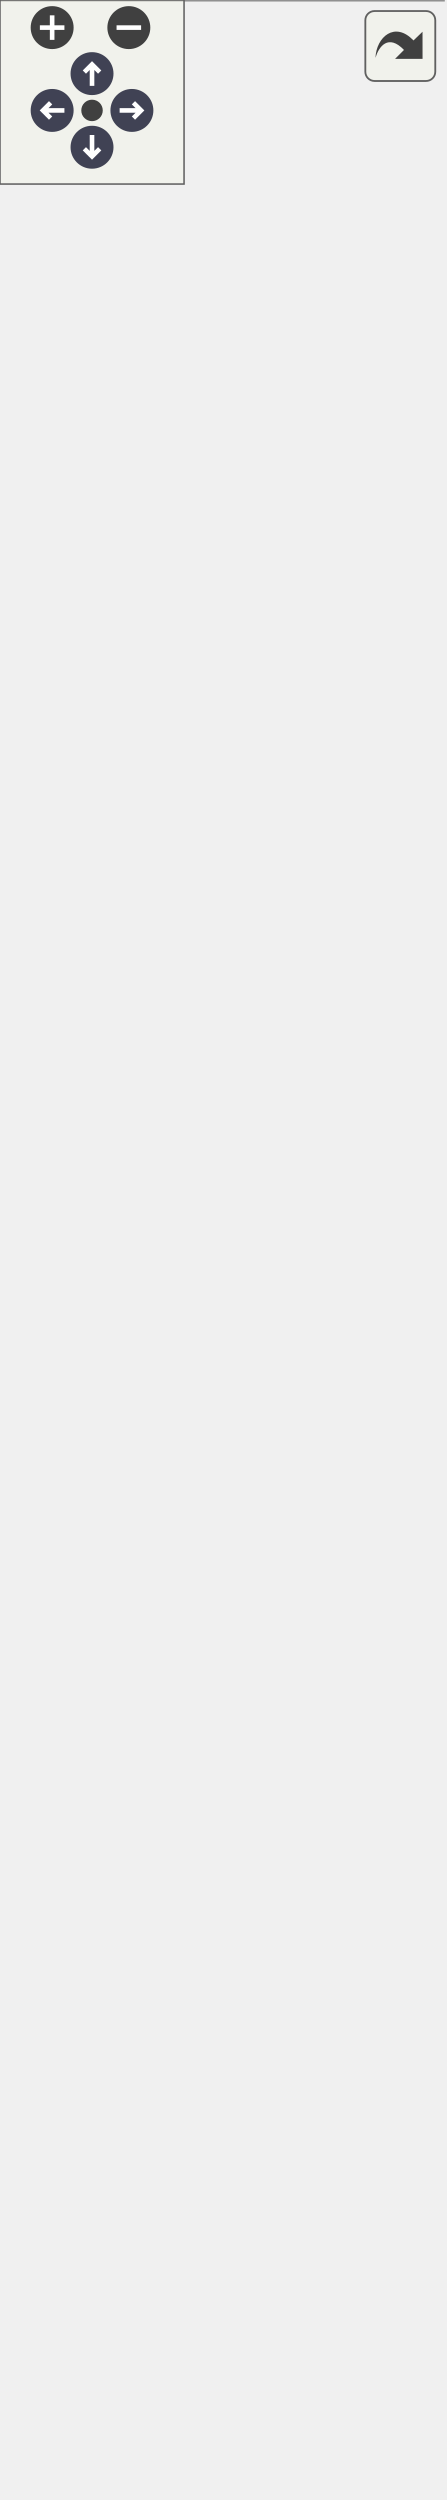
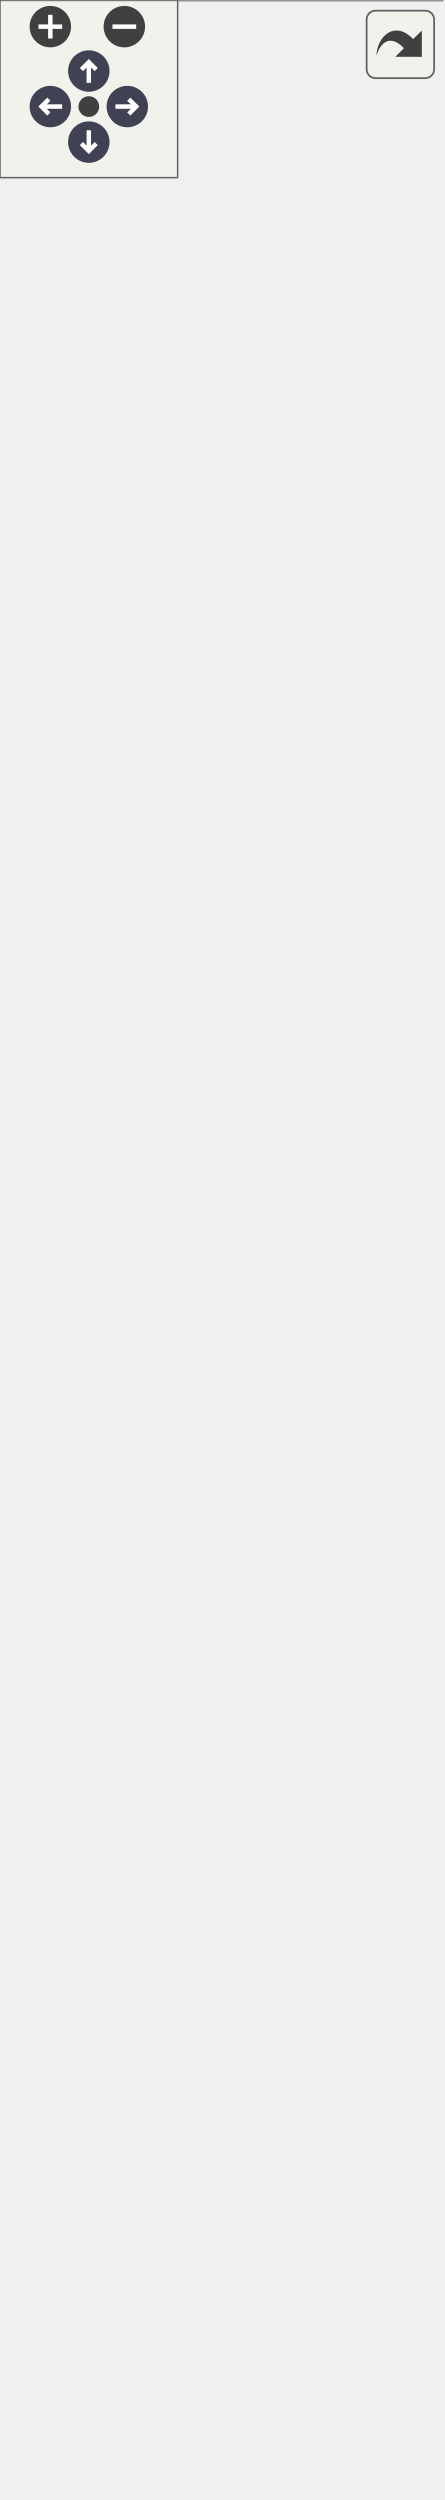
<svg xmlns="http://www.w3.org/2000/svg" xmlns:xlink="http://www.w3.org/1999/xlink" id="main" version="1.1" xml:space="preserve">
  <style type="text/css">
.node, .edge {opacity: 0.7;}
.node.selected, .edge.selected {opacity: 1;}
.edge:hover path { stroke: red; }
.edge:hover polygon { stroke: red; fill: red; }
</style>
  <defs>
    <circle id="rim" cx="0" cy="0" r="7" />
    <circle id="rim2" cx="0" cy="0" r="3.5" />
    <g id="zoomPlus">
      <use xlink:href="#rim" fill="#404040">
        <set attributeName="fill" to="#808080" begin="zoomplus.mouseover" end="zoomplus.mouseout" />
      </use>
      <path d="M-4,0h8M0,-4v8" fill="none" stroke="white" stroke-width="1.5" pointer-events="none" />
    </g>
    <g id="zoomMin">
      <use xlink:href="#rim" fill="#404040">
        <set attributeName="fill" to="#808080" begin="zoomminus.mouseover" end="zoomminus.mouseout" />
      </use>
      <path d="M-4,0h8" fill="none" stroke="white" stroke-width="1.5" pointer-events="none" />
    </g>
    <g id="arrowUp" transform="translate(30 24)">
      <use xlink:href="#rim" />
      <path pointer-events="none" fill="none" stroke="white" stroke-width="1.5" d="M0,-3.0v7 M-2.5,-0.5L0,-3.0L2.5,-0.5" />
    </g>
    <g id="arrowRight" transform="rotate(90) translate(36 -43)">
      <use xlink:href="#rim" />
      <path pointer-events="none" fill="none" stroke="white" stroke-width="1.5" d="M0,-3.0v7 M-2.5,-0.5L0,-3.0L2.5,-0.5" />
    </g>
    <g id="arrowDown" transform="rotate(180) translate(-30 -48)">
      <use xlink:href="#rim" />
      <path pointer-events="none" fill="none" stroke="white" stroke-width="1.5" d="M0,-3.0v7 M-2.5,-0.5L0,-3.0L2.5,-0.5" />
    </g>
    <g id="arrowLeft" transform="rotate(270) translate(-36 17)">
      <use xlink:href="#rim" />
      <path pointer-events="none" fill="none" stroke="white" stroke-width="1.5" d="M0,-3.0v7 M-2.5,-0.5L0,-3.0L2.5,-0.5" />
    </g>
    <g id="resetDef">
      <use xlink:href="#rim2" fill="#404040">
        <set attributeName="fill" to="#808080" begin="reset.mouseover" end="reset.mouseout" />
      </use>
    </g>
  </defs>
  <svg id="graph" class="graph">
    <g id="viewport">
      <g id="Node000001" class="node">
        <g id="a_Node000001">
          <a xlink:title="3D Foliated triangulation">
-             <polygon fill="#999999" stroke="none" points="144.5,-619.75 0,-619.75 0,0 144.5,0 144.5,-619.75" />
-             <text xml:space="preserve" text-anchor="start" x="4" y="-606" font-family="Helvetica,sans-Serif" font-size="10.00">cdt::foliated_triangulations</text>
-             <text xml:space="preserve" text-anchor="start" x="4" y="-593.25" font-family="Helvetica,sans-Serif" font-size="10.00">::FoliatedTriangulation&lt; 3 &gt;</text>
-             <text xml:space="preserve" text-anchor="start" x="6.75" y="-576.5" font-family="Helvetica,sans-Serif" font-size="10.00">-</text>
-             <text xml:space="preserve" text-anchor="start" x="17.25" y="-576.5" font-family="Helvetica,sans-Serif" font-size="10.00">m_cells</text>
-             <text xml:space="preserve" text-anchor="start" x="6.75" y="-559.75" font-family="Helvetica,sans-Serif" font-size="10.00">-</text>
-             <text xml:space="preserve" text-anchor="start" x="17.25" y="-559.75" font-family="Helvetica,sans-Serif" font-size="10.00">m_delaunay_state</text>
-             <text xml:space="preserve" text-anchor="start" x="6.75" y="-543" font-family="Helvetica,sans-Serif" font-size="10.00">-</text>
-             <text xml:space="preserve" text-anchor="start" x="17.25" y="-543" font-family="Helvetica,sans-Serif" font-size="10.00">m_edges</text>
-             <text xml:space="preserve" text-anchor="start" x="6.75" y="-526.25" font-family="Helvetica,sans-Serif" font-size="10.00">-</text>
-             <text xml:space="preserve" text-anchor="start" x="17.25" y="-526.25" font-family="Helvetica,sans-Serif" font-size="10.00">m_faces</text>
-             <text xml:space="preserve" text-anchor="start" x="6.75" y="-509.5" font-family="Helvetica,sans-Serif" font-size="10.00">-</text>
-             <text xml:space="preserve" text-anchor="start" x="17.25" y="-509.5" font-family="Helvetica,sans-Serif" font-size="10.00">m_foliation_spacing</text>
-             <text xml:space="preserve" text-anchor="start" x="6.75" y="-492.75" font-family="Helvetica,sans-Serif" font-size="10.00">-</text>
-             <text xml:space="preserve" text-anchor="start" x="17.25" y="-492.75" font-family="Helvetica,sans-Serif" font-size="10.00">m_initial_radius</text>
-             <text xml:space="preserve" text-anchor="start" x="6.75" y="-476" font-family="Helvetica,sans-Serif" font-size="10.00">-</text>
-             <text xml:space="preserve" text-anchor="start" x="17.25" y="-476" font-family="Helvetica,sans-Serif" font-size="10.00">m_max_timevalue</text>
-             <text xml:space="preserve" text-anchor="start" x="6.75" y="-459.25" font-family="Helvetica,sans-Serif" font-size="10.00">-</text>
-             <text xml:space="preserve" text-anchor="start" x="17.25" y="-459.25" font-family="Helvetica,sans-Serif" font-size="10.00">m_min_timevalue</text>
-             <text xml:space="preserve" text-anchor="start" x="6.75" y="-442.5" font-family="Helvetica,sans-Serif" font-size="10.00">-</text>
-             <text xml:space="preserve" text-anchor="start" x="17.25" y="-442.5" font-family="Helvetica,sans-Serif" font-size="10.00">m_one_three</text>
-             <text xml:space="preserve" text-anchor="start" x="6.75" y="-425.75" font-family="Helvetica,sans-Serif" font-size="10.00">-</text>
-             <text xml:space="preserve" text-anchor="start" x="17.25" y="-425.75" font-family="Helvetica,sans-Serif" font-size="10.00">m_spacelike_edges</text>
-             <text xml:space="preserve" text-anchor="start" x="6.75" y="-409" font-family="Helvetica,sans-Serif" font-size="10.00">-</text>
-             <text xml:space="preserve" text-anchor="start" x="17.25" y="-409" font-family="Helvetica,sans-Serif" font-size="10.00">m_spacelike_facets</text>
-             <text xml:space="preserve" text-anchor="start" x="6.75" y="-392.25" font-family="Helvetica,sans-Serif" font-size="10.00">-</text>
-             <text xml:space="preserve" text-anchor="start" x="17.25" y="-392.25" font-family="Helvetica,sans-Serif" font-size="10.00">m_three_one</text>
-             <text xml:space="preserve" text-anchor="start" x="6.75" y="-375.5" font-family="Helvetica,sans-Serif" font-size="10.00">-</text>
-             <text xml:space="preserve" text-anchor="start" x="17.25" y="-375.5" font-family="Helvetica,sans-Serif" font-size="10.00">m_timelike_edges</text>
-             <text xml:space="preserve" text-anchor="start" x="6.75" y="-358.75" font-family="Helvetica,sans-Serif" font-size="10.00">-</text>
-             <text xml:space="preserve" text-anchor="start" x="17.25" y="-358.75" font-family="Helvetica,sans-Serif" font-size="10.00">m_two_two</text>
-             <text xml:space="preserve" text-anchor="start" x="6.75" y="-342" font-family="Helvetica,sans-Serif" font-size="10.00">-</text>
-             <text xml:space="preserve" text-anchor="start" x="17.25" y="-342" font-family="Helvetica,sans-Serif" font-size="10.00">m_vertices</text>
-             <text xml:space="preserve" text-anchor="start" x="4.5" y="-325.25" font-family="Helvetica,sans-Serif" font-size="10.00">+</text>
-             <text xml:space="preserve" text-anchor="start" x="17.25" y="-325.25" font-family="Helvetica,sans-Serif" font-size="10.00">FoliatedTriangulation()</text>
-             <text xml:space="preserve" text-anchor="start" x="4.5" y="-308.5" font-family="Helvetica,sans-Serif" font-size="10.00">+</text>
-             <text xml:space="preserve" text-anchor="start" x="17.25" y="-308.5" font-family="Helvetica,sans-Serif" font-size="10.00">FoliatedTriangulation()</text>
-             <text xml:space="preserve" text-anchor="start" x="4.5" y="-291.75" font-family="Helvetica,sans-Serif" font-size="10.00">+</text>
-             <text xml:space="preserve" text-anchor="start" x="17.25" y="-291.75" font-family="Helvetica,sans-Serif" font-size="10.00">FoliatedTriangulation()</text>
-             <text xml:space="preserve" text-anchor="start" x="4.5" y="-275" font-family="Helvetica,sans-Serif" font-size="10.00">+</text>
-             <text xml:space="preserve" text-anchor="start" x="17.25" y="-275" font-family="Helvetica,sans-Serif" font-size="10.00">FoliatedTriangulation()</text>
-             <text xml:space="preserve" text-anchor="start" x="4.5" y="-258.25" font-family="Helvetica,sans-Serif" font-size="10.00">+</text>
-             <text xml:space="preserve" text-anchor="start" x="17.25" y="-258.25" font-family="Helvetica,sans-Serif" font-size="10.00">FoliatedTriangulation()</text>
-             <text xml:space="preserve" text-anchor="start" x="4.5" y="-241.5" font-family="Helvetica,sans-Serif" font-size="10.00">+</text>
-             <text xml:space="preserve" text-anchor="start" x="17.25" y="-241.5" font-family="Helvetica,sans-Serif" font-size="10.00">FoliatedTriangulation()</text>
-             <text xml:space="preserve" text-anchor="start" x="4.5" y="-224.75" font-family="Helvetica,sans-Serif" font-size="10.00">+</text>
-             <text xml:space="preserve" text-anchor="start" x="17.25" y="-224.75" font-family="Helvetica,sans-Serif" font-size="10.00">FoliatedTriangulation()</text>
-             <text xml:space="preserve" text-anchor="start" x="4.5" y="-208" font-family="Helvetica,sans-Serif" font-size="10.00">+</text>
-             <text xml:space="preserve" text-anchor="start" x="17.25" y="-208" font-family="Helvetica,sans-Serif" font-size="10.00">~FoliatedTriangulation()</text>
-             <text xml:space="preserve" text-anchor="start" x="4.5" y="-191.25" font-family="Helvetica,sans-Serif" font-size="10.00">+</text>
-             <text xml:space="preserve" text-anchor="start" x="17.25" y="-191.25" font-family="Helvetica,sans-Serif" font-size="10.00">check_all_cells()</text>
-             <text xml:space="preserve" text-anchor="start" x="4.5" y="-174.5" font-family="Helvetica,sans-Serif" font-size="10.00">+</text>
-             <text xml:space="preserve" text-anchor="start" x="17.25" y="-174.5" font-family="Helvetica,sans-Serif" font-size="10.00">check_all_vertices()</text>
-             <text xml:space="preserve" text-anchor="start" x="17.25" y="-157.75" font-family="Helvetica,sans-Serif" font-size="10.00">and 35 more...</text>
-             <text xml:space="preserve" text-anchor="start" x="6.75" y="-141" font-family="Helvetica,sans-Serif" font-size="10.00">-</text>
-             <text xml:space="preserve" text-anchor="start" x="17.25" y="-141" font-family="Helvetica,sans-Serif" font-size="10.00">FoliatedTriangulation()</text>
-             <text xml:space="preserve" text-anchor="start" x="6.75" y="-124.25" font-family="Helvetica,sans-Serif" font-size="10.00">-</text>
-             <text xml:space="preserve" text-anchor="start" x="17.25" y="-124.25" font-family="Helvetica,sans-Serif" font-size="10.00">classify_cells()</text>
-             <text xml:space="preserve" text-anchor="start" x="6.75" y="-107.5" font-family="Helvetica,sans-Serif" font-size="10.00">-</text>
-             <text xml:space="preserve" text-anchor="start" x="17.25" y="-107.5" font-family="Helvetica,sans-Serif" font-size="10.00">classify_vertices()</text>
-             <text xml:space="preserve" text-anchor="start" x="6.75" y="-90.75" font-family="Helvetica,sans-Serif" font-size="10.00">-</text>
-             <text xml:space="preserve" text-anchor="start" x="17.25" y="-90.75" font-family="Helvetica,sans-Serif" font-size="10.00">collect_edges()</text>
-             <text xml:space="preserve" text-anchor="start" x="6.75" y="-74" font-family="Helvetica,sans-Serif" font-size="10.00">-</text>
-             <text xml:space="preserve" text-anchor="start" x="17.25" y="-74" font-family="Helvetica,sans-Serif" font-size="10.00">collect_faces()</text>
-             <text xml:space="preserve" text-anchor="start" x="6.75" y="-57.25" font-family="Helvetica,sans-Serif" font-size="10.00">-</text>
-             <text xml:space="preserve" text-anchor="start" x="17.25" y="-57.25" font-family="Helvetica,sans-Serif" font-size="10.00">triangulation()</text>
-             <text xml:space="preserve" text-anchor="start" x="6.75" y="-40.5" font-family="Helvetica,sans-Serif" font-size="10.00">-</text>
-             <text xml:space="preserve" text-anchor="start" x="17.25" y="-40.5" font-family="Helvetica,sans-Serif" font-size="10.00">triangulation()</text>
-             <text xml:space="preserve" text-anchor="start" x="6.75" y="-23.75" font-family="Helvetica,sans-Serif" font-size="10.00">-</text>
-             <text xml:space="preserve" text-anchor="start" x="17.25" y="-23.75" font-family="Helvetica,sans-Serif" font-size="10.00">cache_spacelike_facets()</text>
-             <text xml:space="preserve" text-anchor="start" x="6.75" y="-7" font-family="Helvetica,sans-Serif" font-size="10.00">-</text>
-             <text xml:space="preserve" text-anchor="start" x="17.25" y="-7" font-family="Helvetica,sans-Serif" font-size="10.00">require_nonempty()</text>
-             <polygon fill="#666666" stroke="#666666" points="0,-588.25 0,-588.25 144.5,-588.25 144.5,-588.25 0,-588.25" />
-             <polygon fill="#666666" stroke="#666666" points="0,-337 0,-337 15.25,-337 15.25,-337 0,-337" />
-             <polygon fill="#666666" stroke="#666666" points="15.25,-337 15.25,-337 144.5,-337 144.5,-337 15.25,-337" />
-             <polygon fill="none" stroke="#666666" points="0,0 0,-619.75 144.5,-619.75 144.5,0 0,0" />
+             <polygon fill="#999999" stroke="none" points="149.25,-649.25 0,-649.25 0,0 149.25,0 149.25,-649.25" />
+             <text xml:space="preserve" text-anchor="start" x="6.38" y="-635.5" font-family="Helvetica,sans-Serif" font-size="10.00">cdt::foliated_triangulations</text>
+             <text xml:space="preserve" text-anchor="start" x="6.38" y="-622.75" font-family="Helvetica,sans-Serif" font-size="10.00">::FoliatedTriangulation&lt; 3 &gt;</text>
+             <text xml:space="preserve" text-anchor="start" x="6.25" y="-606" font-family="Helvetica,sans-Serif" font-size="10.00">-</text>
+             <text xml:space="preserve" text-anchor="start" x="16.25" y="-606" font-family="Helvetica,sans-Serif" font-size="10.00">m_cells</text>
+             <text xml:space="preserve" text-anchor="start" x="6.25" y="-589.25" font-family="Helvetica,sans-Serif" font-size="10.00">-</text>
+             <text xml:space="preserve" text-anchor="start" x="16.25" y="-589.25" font-family="Helvetica,sans-Serif" font-size="10.00">m_delaunay_state</text>
+             <text xml:space="preserve" text-anchor="start" x="6.25" y="-572.5" font-family="Helvetica,sans-Serif" font-size="10.00">-</text>
+             <text xml:space="preserve" text-anchor="start" x="16.25" y="-572.5" font-family="Helvetica,sans-Serif" font-size="10.00">m_edges</text>
+             <text xml:space="preserve" text-anchor="start" x="6.25" y="-555.75" font-family="Helvetica,sans-Serif" font-size="10.00">-</text>
+             <text xml:space="preserve" text-anchor="start" x="16.25" y="-555.75" font-family="Helvetica,sans-Serif" font-size="10.00">m_faces</text>
+             <text xml:space="preserve" text-anchor="start" x="6.25" y="-539" font-family="Helvetica,sans-Serif" font-size="10.00">-</text>
+             <text xml:space="preserve" text-anchor="start" x="16.25" y="-539" font-family="Helvetica,sans-Serif" font-size="10.00">m_foliation_spacing</text>
+             <text xml:space="preserve" text-anchor="start" x="6.25" y="-522.25" font-family="Helvetica,sans-Serif" font-size="10.00">-</text>
+             <text xml:space="preserve" text-anchor="start" x="16.25" y="-522.25" font-family="Helvetica,sans-Serif" font-size="10.00">m_initial_radius</text>
+             <text xml:space="preserve" text-anchor="start" x="6.25" y="-505.5" font-family="Helvetica,sans-Serif" font-size="10.00">-</text>
+             <text xml:space="preserve" text-anchor="start" x="16.25" y="-505.5" font-family="Helvetica,sans-Serif" font-size="10.00">m_max_timevalue</text>
+             <text xml:space="preserve" text-anchor="start" x="6.25" y="-488.75" font-family="Helvetica,sans-Serif" font-size="10.00">-</text>
+             <text xml:space="preserve" text-anchor="start" x="16.25" y="-488.75" font-family="Helvetica,sans-Serif" font-size="10.00">m_min_timevalue</text>
+             <text xml:space="preserve" text-anchor="start" x="6.25" y="-472" font-family="Helvetica,sans-Serif" font-size="10.00">-</text>
+             <text xml:space="preserve" text-anchor="start" x="16.25" y="-472" font-family="Helvetica,sans-Serif" font-size="10.00">m_one_three</text>
+             <text xml:space="preserve" text-anchor="start" x="6.25" y="-455.25" font-family="Helvetica,sans-Serif" font-size="10.00">-</text>
+             <text xml:space="preserve" text-anchor="start" x="16.25" y="-455.25" font-family="Helvetica,sans-Serif" font-size="10.00">m_spacelike_edges</text>
+             <text xml:space="preserve" text-anchor="start" x="6.25" y="-438.5" font-family="Helvetica,sans-Serif" font-size="10.00">-</text>
+             <text xml:space="preserve" text-anchor="start" x="16.25" y="-438.5" font-family="Helvetica,sans-Serif" font-size="10.00">m_spacelike_facets</text>
+             <text xml:space="preserve" text-anchor="start" x="6.25" y="-421.75" font-family="Helvetica,sans-Serif" font-size="10.00">-</text>
+             <text xml:space="preserve" text-anchor="start" x="16.25" y="-421.75" font-family="Helvetica,sans-Serif" font-size="10.00">m_three_one</text>
+             <text xml:space="preserve" text-anchor="start" x="6.25" y="-405" font-family="Helvetica,sans-Serif" font-size="10.00">-</text>
+             <text xml:space="preserve" text-anchor="start" x="16.25" y="-405" font-family="Helvetica,sans-Serif" font-size="10.00">m_timelike_edges</text>
+             <text xml:space="preserve" text-anchor="start" x="6.25" y="-388.25" font-family="Helvetica,sans-Serif" font-size="10.00">-</text>
+             <text xml:space="preserve" text-anchor="start" x="16.25" y="-388.25" font-family="Helvetica,sans-Serif" font-size="10.00">m_two_two</text>
+             <text xml:space="preserve" text-anchor="start" x="6.25" y="-371.5" font-family="Helvetica,sans-Serif" font-size="10.00">-</text>
+             <text xml:space="preserve" text-anchor="start" x="16.25" y="-371.5" font-family="Helvetica,sans-Serif" font-size="10.00">m_vertices</text>
+             <text xml:space="preserve" text-anchor="start" x="4" y="-354.75" font-family="Helvetica,sans-Serif" font-size="10.00">+</text>
+             <text xml:space="preserve" text-anchor="start" x="16.25" y="-354.75" font-family="Helvetica,sans-Serif" font-size="10.00">FoliatedTriangulation()</text>
+             <text xml:space="preserve" text-anchor="start" x="4" y="-338" font-family="Helvetica,sans-Serif" font-size="10.00">+</text>
+             <text xml:space="preserve" text-anchor="start" x="16.25" y="-338" font-family="Helvetica,sans-Serif" font-size="10.00">FoliatedTriangulation()</text>
+             <text xml:space="preserve" text-anchor="start" x="4" y="-321.25" font-family="Helvetica,sans-Serif" font-size="10.00">+</text>
+             <text xml:space="preserve" text-anchor="start" x="16.25" y="-321.25" font-family="Helvetica,sans-Serif" font-size="10.00">FoliatedTriangulation()</text>
+             <text xml:space="preserve" text-anchor="start" x="4" y="-304.5" font-family="Helvetica,sans-Serif" font-size="10.00">+</text>
+             <text xml:space="preserve" text-anchor="start" x="16.25" y="-304.5" font-family="Helvetica,sans-Serif" font-size="10.00">FoliatedTriangulation()</text>
+             <text xml:space="preserve" text-anchor="start" x="4" y="-287.75" font-family="Helvetica,sans-Serif" font-size="10.00">+</text>
+             <text xml:space="preserve" text-anchor="start" x="16.25" y="-287.75" font-family="Helvetica,sans-Serif" font-size="10.00">FoliatedTriangulation()</text>
+             <text xml:space="preserve" text-anchor="start" x="4" y="-271" font-family="Helvetica,sans-Serif" font-size="10.00">+</text>
+             <text xml:space="preserve" text-anchor="start" x="16.25" y="-271" font-family="Helvetica,sans-Serif" font-size="10.00">FoliatedTriangulation()</text>
+             <text xml:space="preserve" text-anchor="start" x="4" y="-254.25" font-family="Helvetica,sans-Serif" font-size="10.00">+</text>
+             <text xml:space="preserve" text-anchor="start" x="16.25" y="-254.25" font-family="Helvetica,sans-Serif" font-size="10.00">FoliatedTriangulation()</text>
+             <text xml:space="preserve" text-anchor="start" x="4" y="-237.5" font-family="Helvetica,sans-Serif" font-size="10.00">+</text>
+             <text xml:space="preserve" text-anchor="start" x="16.25" y="-237.5" font-family="Helvetica,sans-Serif" font-size="10.00">~FoliatedTriangulation()</text>
+             <text xml:space="preserve" text-anchor="start" x="4" y="-220.75" font-family="Helvetica,sans-Serif" font-size="10.00">+</text>
+             <text xml:space="preserve" text-anchor="start" x="16.25" y="-220.75" font-family="Helvetica,sans-Serif" font-size="10.00">check_all_cells()</text>
+             <text xml:space="preserve" text-anchor="start" x="4" y="-204" font-family="Helvetica,sans-Serif" font-size="10.00">+</text>
+             <text xml:space="preserve" text-anchor="start" x="16.25" y="-204" font-family="Helvetica,sans-Serif" font-size="10.00">check_all_vertices()</text>
+             <text xml:space="preserve" text-anchor="start" x="16.25" y="-187.25" font-family="Helvetica,sans-Serif" font-size="10.00">and 37 more...</text>
+             <text xml:space="preserve" text-anchor="start" x="6.25" y="-170.5" font-family="Helvetica,sans-Serif" font-size="10.00">-</text>
+             <text xml:space="preserve" text-anchor="start" x="16.25" y="-170.5" font-family="Helvetica,sans-Serif" font-size="10.00">FoliatedTriangulation()</text>
+             <text xml:space="preserve" text-anchor="start" x="6.25" y="-153.75" font-family="Helvetica,sans-Serif" font-size="10.00">-</text>
+             <text xml:space="preserve" text-anchor="start" x="16.25" y="-153.75" font-family="Helvetica,sans-Serif" font-size="10.00">classify_cells()</text>
+             <text xml:space="preserve" text-anchor="start" x="6.25" y="-137" font-family="Helvetica,sans-Serif" font-size="10.00">-</text>
+             <text xml:space="preserve" text-anchor="start" x="16.25" y="-137" font-family="Helvetica,sans-Serif" font-size="10.00">classify_vertices()</text>
+             <text xml:space="preserve" text-anchor="start" x="6.25" y="-120.25" font-family="Helvetica,sans-Serif" font-size="10.00">-</text>
+             <text xml:space="preserve" text-anchor="start" x="16.25" y="-120.25" font-family="Helvetica,sans-Serif" font-size="10.00">collect_faces()</text>
+             <text xml:space="preserve" text-anchor="start" x="6.25" y="-103.5" font-family="Helvetica,sans-Serif" font-size="10.00">-</text>
+             <text xml:space="preserve" text-anchor="start" x="16.25" y="-103.5" font-family="Helvetica,sans-Serif" font-size="10.00">has_consistent_derived</text>
+             <text xml:space="preserve" text-anchor="start" x="16.25" y="-90.75" font-family="Helvetica,sans-Serif" font-size="10.00">_state()</text>
+             <text xml:space="preserve" text-anchor="start" x="6.25" y="-74" font-family="Helvetica,sans-Serif" font-size="10.00">-</text>
+             <text xml:space="preserve" text-anchor="start" x="16.25" y="-74" font-family="Helvetica,sans-Serif" font-size="10.00">has_consistent_structure()</text>
+             <text xml:space="preserve" text-anchor="start" x="6.25" y="-57.25" font-family="Helvetica,sans-Serif" font-size="10.00">-</text>
+             <text xml:space="preserve" text-anchor="start" x="16.25" y="-57.25" font-family="Helvetica,sans-Serif" font-size="10.00">triangulation()</text>
+             <text xml:space="preserve" text-anchor="start" x="6.25" y="-40.5" font-family="Helvetica,sans-Serif" font-size="10.00">-</text>
+             <text xml:space="preserve" text-anchor="start" x="16.25" y="-40.5" font-family="Helvetica,sans-Serif" font-size="10.00">triangulation()</text>
+             <text xml:space="preserve" text-anchor="start" x="6.25" y="-23.75" font-family="Helvetica,sans-Serif" font-size="10.00">-</text>
+             <text xml:space="preserve" text-anchor="start" x="16.25" y="-23.75" font-family="Helvetica,sans-Serif" font-size="10.00">cache_spacelike_facets()</text>
+             <text xml:space="preserve" text-anchor="start" x="6.25" y="-7" font-family="Helvetica,sans-Serif" font-size="10.00">-</text>
+             <text xml:space="preserve" text-anchor="start" x="16.25" y="-7" font-family="Helvetica,sans-Serif" font-size="10.00">require_nonempty()</text>
+             <polygon fill="#666666" stroke="#666666" points="0,-617.75 0,-617.75 149.25,-617.75 149.25,-617.75 0,-617.75" />
+             <polygon fill="#666666" stroke="#666666" points="0,-366.5 0,-366.5 14.25,-366.5 14.25,-366.5 0,-366.5" />
+             <polygon fill="#666666" stroke="#666666" points="14.25,-366.5 14.25,-366.5 149.25,-366.5 149.25,-366.5 14.25,-366.5" />
+             <polygon fill="none" stroke="#666666" points="0,0 0,-649.25 149.25,-649.25 149.25,0 0,0" />
          </a>
        </g>
      </g>
      <g id="Node000002" class="node">
        <g id="a_Node000002">
          <a xlink:href="classcdt_1_1foliated__triangulations_1_1_foliated_triangulation.html" target="_top" xlink:title=" ">
-             <polygon fill="white" stroke="none" points="141.88,-754.25 2.62,-754.25 2.62,-674.5 141.88,-674.5 141.88,-754.25" />
-             <text xml:space="preserve" text-anchor="start" x="6.62" y="-740.5" font-family="Helvetica,sans-Serif" font-size="10.00">cdt::foliated_triangulations</text>
-             <text xml:space="preserve" text-anchor="start" x="6.62" y="-727.75" font-family="Helvetica,sans-Serif" font-size="10.00">::FoliatedTriangulation&lt;</text>
-             <text xml:space="preserve" text-anchor="start" x="39.62" y="-715" font-family="Helvetica,sans-Serif" font-size="10.00"> dimension &gt;</text>
-             <text xml:space="preserve" text-anchor="start" x="70.75" y="-698.25" font-family="Helvetica,sans-Serif" font-size="10.00"> </text>
-             <text xml:space="preserve" text-anchor="start" x="70.75" y="-681.5" font-family="Helvetica,sans-Serif" font-size="10.00"> </text>
-             <polygon fill="#666666" stroke="#666666" points="2.62,-710 2.62,-710 141.88,-710 141.88,-710 2.62,-710" />
-             <polygon fill="#666666" stroke="#666666" points="2.62,-693.25 2.62,-693.25 141.88,-693.25 141.88,-693.25 2.62,-693.25" />
-             <polygon fill="none" stroke="#666666" points="2.62,-674.5 2.62,-754.25 141.88,-754.25 141.88,-674.5 2.62,-674.5" />
+             <polygon fill="white" stroke="none" points="144.25,-783.75 5,-783.75 5,-704 144.25,-704 144.25,-783.75" />
+             <text xml:space="preserve" text-anchor="start" x="9" y="-770" font-family="Helvetica,sans-Serif" font-size="10.00">cdt::foliated_triangulations</text>
+             <text xml:space="preserve" text-anchor="start" x="9" y="-757.25" font-family="Helvetica,sans-Serif" font-size="10.00">::FoliatedTriangulation&lt;</text>
+             <text xml:space="preserve" text-anchor="start" x="42" y="-744.5" font-family="Helvetica,sans-Serif" font-size="10.00"> dimension &gt;</text>
+             <text xml:space="preserve" text-anchor="start" x="73.12" y="-727.75" font-family="Helvetica,sans-Serif" font-size="10.00"> </text>
+             <text xml:space="preserve" text-anchor="start" x="73.12" y="-711" font-family="Helvetica,sans-Serif" font-size="10.00"> </text>
+             <polygon fill="#666666" stroke="#666666" points="5,-739.5 5,-739.5 144.25,-739.5 144.25,-739.5 5,-739.5" />
+             <polygon fill="#666666" stroke="#666666" points="5,-722.75 5,-722.75 144.25,-722.75 144.25,-722.75 5,-722.75" />
+             <polygon fill="none" stroke="#666666" points="5,-704 5,-783.75 144.25,-783.75 144.25,-704 5,-704" />
          </a>
        </g>
      </g>
      <g id="edge1_Node000001_Node000002" class="edge">
        <g id="a_edge1_Node000001_Node000002">
          <a xlink:title=" ">
-             <path fill="none" stroke="orange" d="M72.25,-663.47C72.25,-650.52 72.25,-635.59 72.25,-619.35" />
-             <polygon fill="orange" stroke="orange" points="68.75,-663.27 72.25,-673.27 75.75,-663.27 68.75,-663.27" />
+             <path fill="none" stroke="orange" d="M74.62,-693.06C74.62,-680.12 74.62,-665.17 74.62,-648.88" />
+             <polygon fill="orange" stroke="orange" points="71.13,-692.86 74.63,-702.86 78.13,-692.86 71.13,-692.86" />
          </a>
        </g>
-         <text xml:space="preserve" text-anchor="start" x="75.25" y="-643.75" font-family="Helvetica,sans-Serif" font-size="10.00" fill="grey">&lt; 3 &gt;</text>
+         <text xml:space="preserve" text-anchor="start" x="77.62" y="-673.25" font-family="Helvetica,sans-Serif" font-size="10.00" fill="grey">&lt; 3 &gt;</text>
      </g>
    </g>
  </svg>
  <g id="navigator" transform="translate(0 0)" fill="#404254">
    <rect fill="#f2f5e9" fill-opacity="0.5" stroke="#606060" stroke-width=".5" x="0" y="0" width="60" height="60" />
    <use id="zoomplus" xlink:href="#zoomPlus" x="17" y="9" />
    <use id="zoomminus" xlink:href="#zoomMin" x="42" y="9" />
    <use id="reset" xlink:href="#resetDef" x="30" y="36" />
    <use id="arrowup" xlink:href="#arrowUp" x="0" y="0" />
    <use id="arrowright" xlink:href="#arrowRight" x="0" y="0" />
    <use id="arrowdown" xlink:href="#arrowDown" x="0" y="0" />
    <use id="arrowleft" xlink:href="#arrowLeft" x="0" y="0" />
  </g>
  <svg viewBox="0 0 15 15" width="100%" height="30px" preserveAspectRatio="xMaxYMin meet">
    <g id="arrow_out" transform="scale(0.3 0.3)">
      <a xlink:href="classcdt_1_1foliated__triangulations_1_1_foliated_triangulation_3_013_01_4__inherit__graph_org.svg" target="_base">
        <rect id="button" ry="5" rx="5" y="6" x="6" height="38" width="38" fill="#f2f5e9" fill-opacity="0.5" stroke="#606060" stroke-width="1.0" />
        <path id="arrow" d="M 11.5,31.437 C 11.94,20.098 22.043,11.323 32.159,21.979 L 37.069,17.246 C 37.069,17.246 37.088,32 37.088,32 L 22.16,31.978 C 22.16,31.978 26.998,27.14 26.998,27.14 C 18.529,18.264 13.292,25.23 11.5,31.437 z" style="fill:#404040;" />
      </a>
    </g>
  </svg>
  <style type="text/css">

[data-mouse-over-selected='false'] { opacity: 0.7; }
[data-mouse-over-selected='true']  { opacity: 1.0; }

</style>
</svg>
